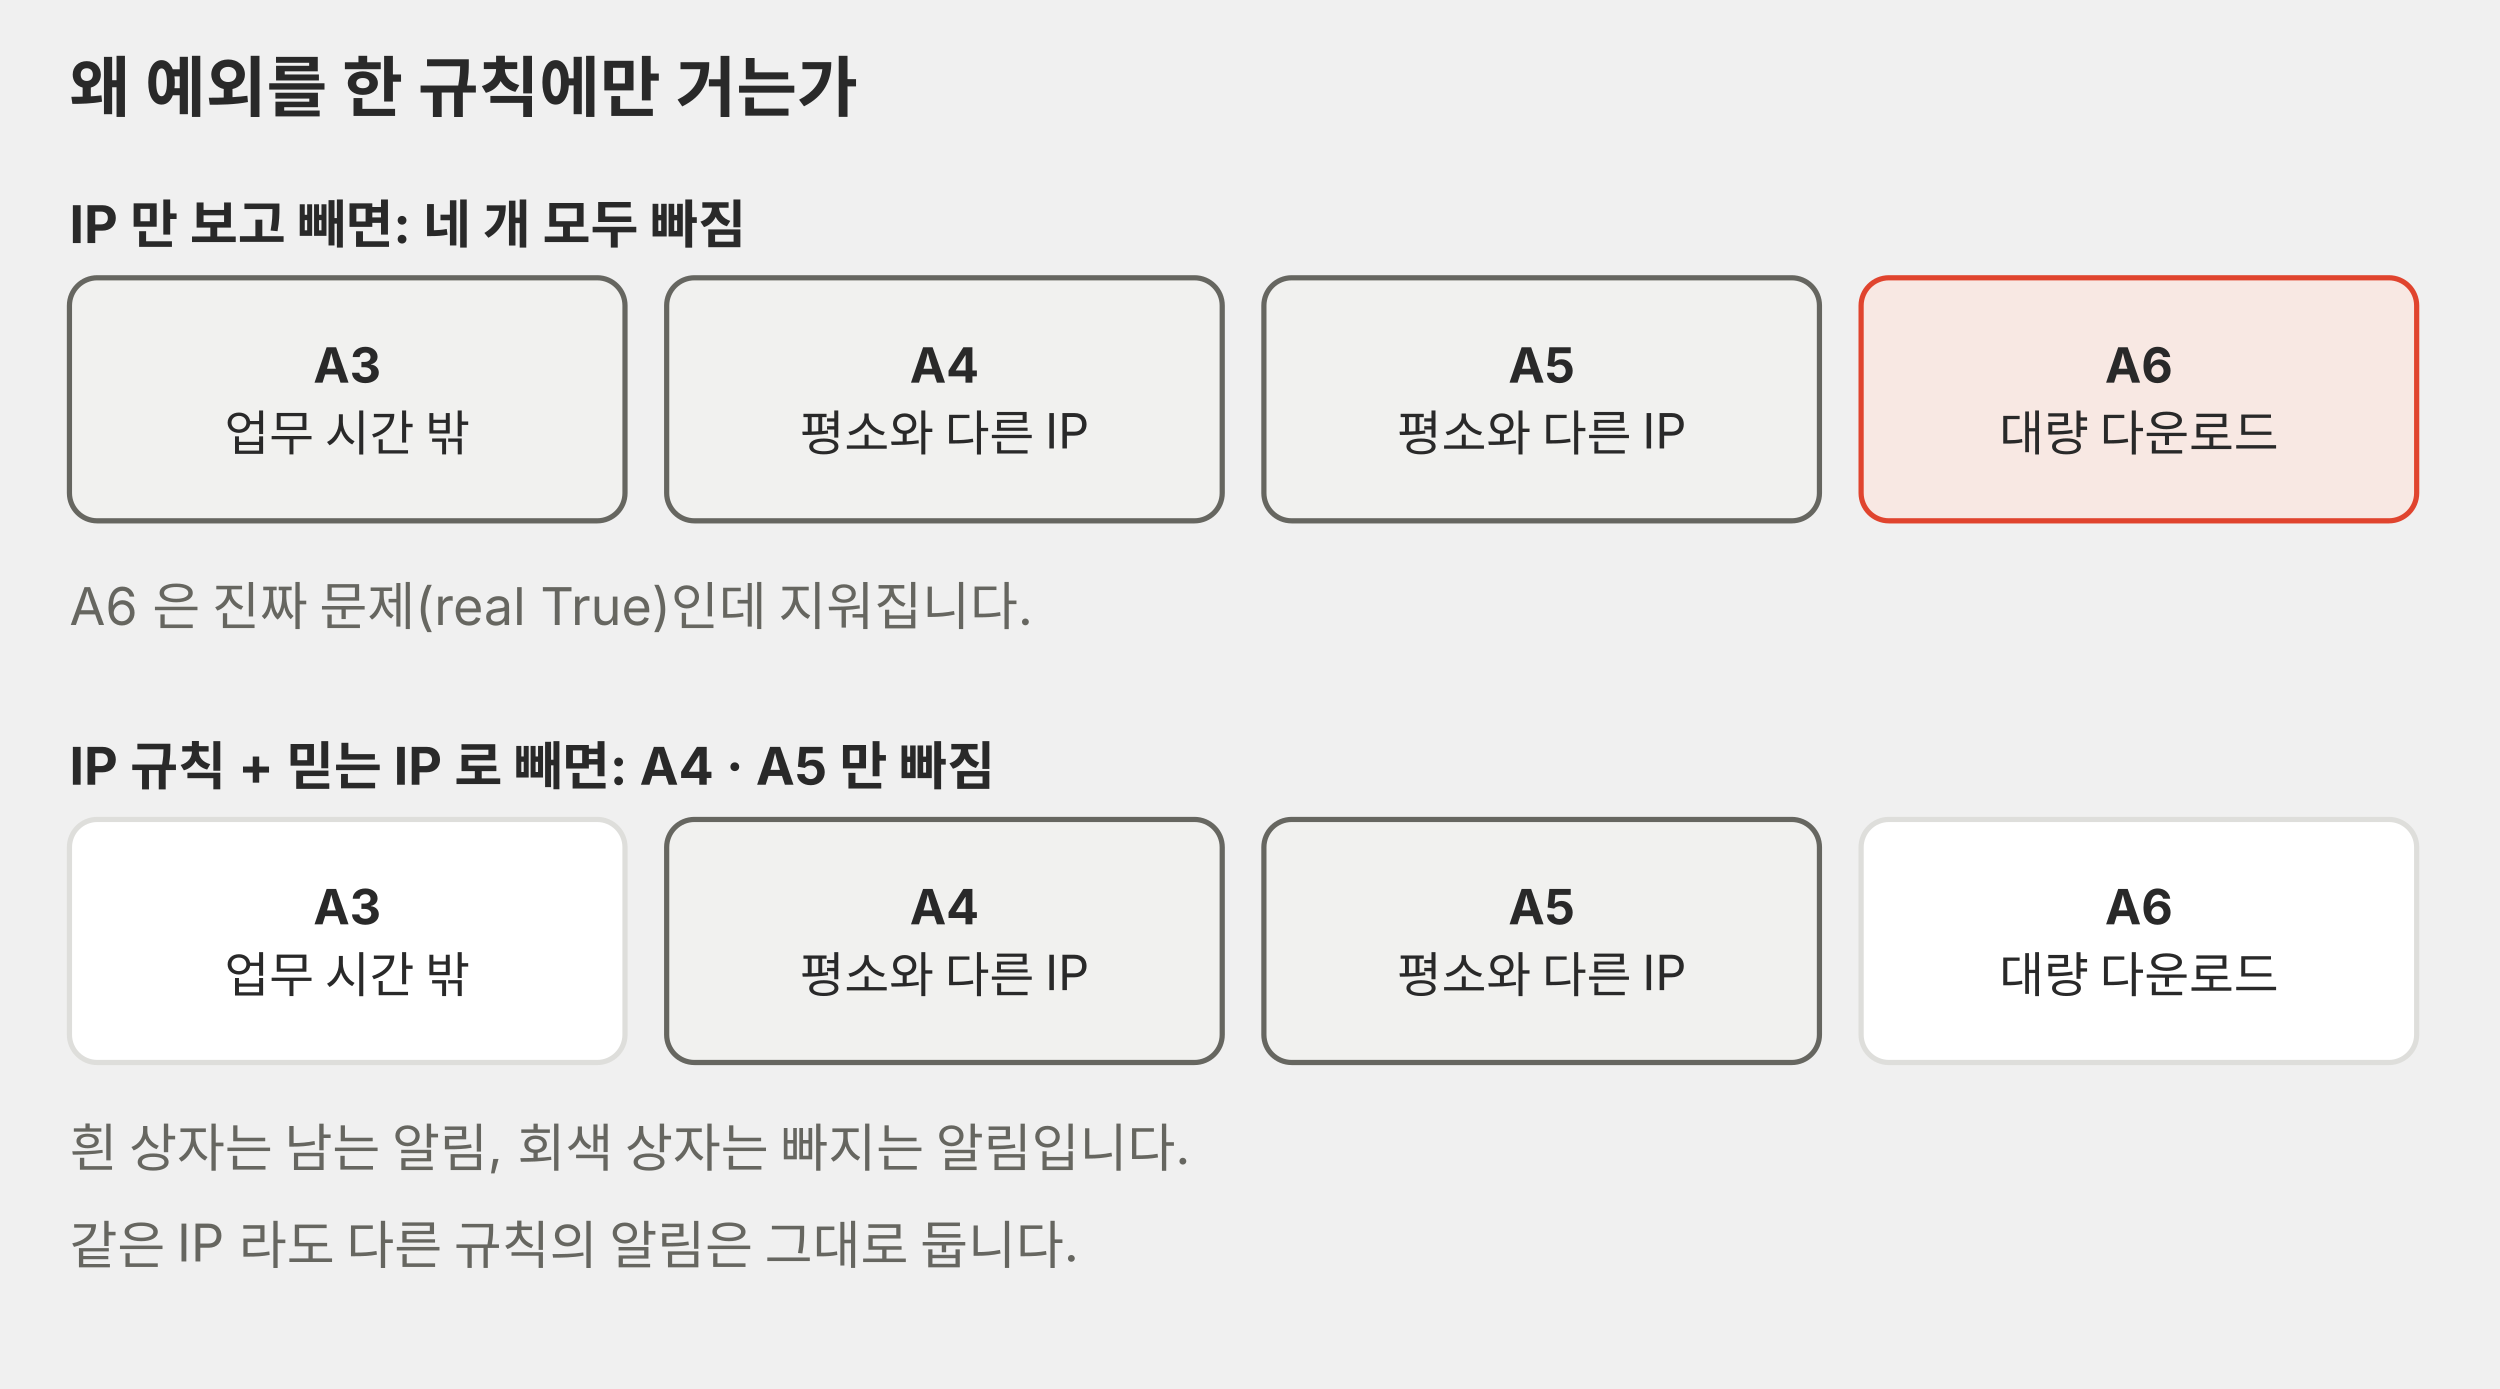
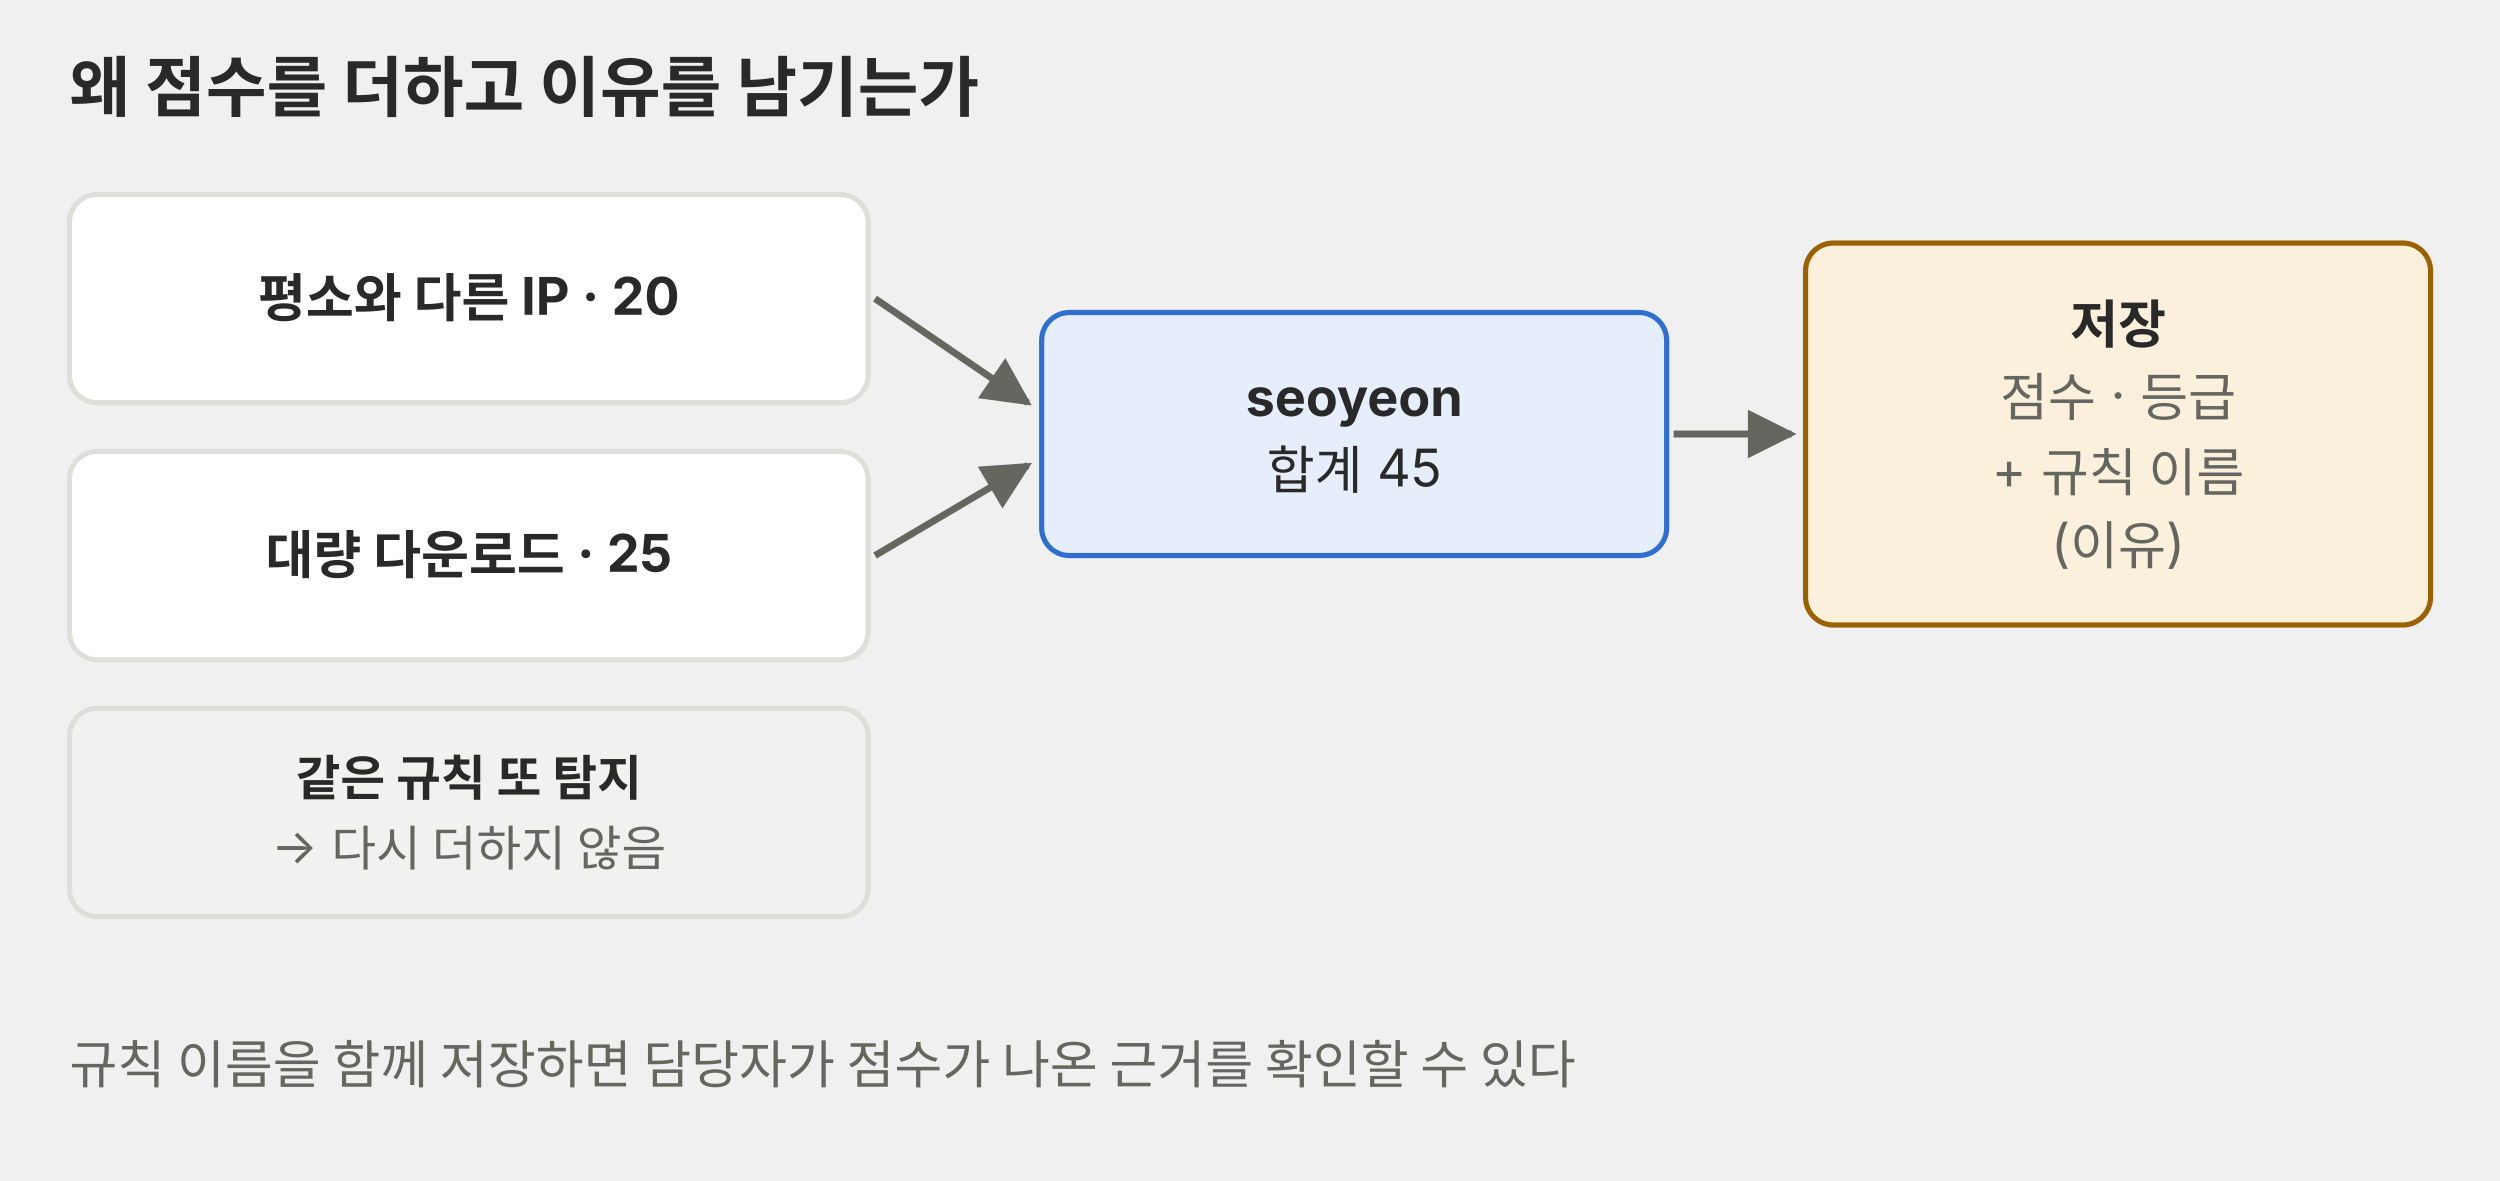
- <svg xmlns="http://www.w3.org/2000/svg" viewBox="0 0 720 400" role="img">
+ <svg xmlns="http://www.w3.org/2000/svg" viewBox="0 0 720 340" role="img" font-family="Pretendard, 'Noto Sans KR', -apple-system, 'Segoe UI', sans-serif">
  <defs>
    <marker id="a-p02" viewBox="0 0 10 10" refX="9" refY="5" markerWidth="7" markerHeight="7" orient="auto-start-reverse">
-       <path d="M0,0 L10,5 L0,10 z" fill="#666660" />
+       <path d="M0 0L10 5L0 10z" fill="#666660" />
    </marker>
  </defs>
-   <g font-family="Pretendard, 'Noto Sans KR', -apple-system, 'Segoe UI', sans-serif">
-     <text x="20" y="32" font-size="19" fill="#292929" font-weight="700">왜 예외를 한 규칙에만 거는가</text>
-     <text x="20" y="70" font-size="15" fill="#292929" font-weight="700">IP 만 보고 빼면: 네 개 모두 빠짐</text>
-     <rect x="20" y="80" width="160" height="70" rx="8" fill="#f1f1ef" stroke="#666660" stroke-width="1.5" />
-     <text x="100.0" y="110.2" font-size="14" fill="#292929" text-anchor="middle" font-weight="700">A3</text>
-     <text x="100.0" y="129.8" font-size="14" fill="#292929" text-anchor="middle">업무 시간 밖</text>
-     <rect x="192" y="80" width="160" height="70" rx="8" fill="#f1f1ef" stroke="#666660" stroke-width="1.5" />
-     <text x="272.0" y="110.2" font-size="14" fill="#292929" text-anchor="middle" font-weight="700">A4</text>
-     <text x="272.0" y="129.8" font-size="14" fill="#292929" text-anchor="middle">평소와 다른 IP</text>
-     <rect x="364" y="80" width="160" height="70" rx="8" fill="#f1f1ef" stroke="#666660" stroke-width="1.5" />
-     <text x="444.0" y="110.2" font-size="14" fill="#292929" text-anchor="middle" font-weight="700">A5</text>
-     <text x="444.0" y="129.8" font-size="14" fill="#292929" text-anchor="middle">평소와 다른 IP</text>
-     <rect x="536" y="80" width="160" height="70" rx="8" fill="#f8e8e3" stroke="#e0442e" stroke-width="1.5" />
-     <text x="616.0" y="110.2" font-size="14" fill="#292929" text-anchor="middle" font-weight="700">A6</text>
-     <text x="616.0" y="129.8" font-size="14" fill="#292929" text-anchor="middle">대량 다운로드</text>
-     <text x="20" y="180" font-size="15" fill="#666660">A6 은 진짜 문제(real True)인데 지워집니다.</text>
-     <text x="20" y="226" font-size="15" fill="#292929" font-weight="700">IP 규칙 + 믿는 IP 로 빼면: A4 · A5 만 빠짐</text>
-     <rect x="20" y="236" width="160" height="70" rx="8" fill="#ffffff" stroke="#dededb" stroke-width="1.5" />
-     <text x="100.0" y="266.2" font-size="14" fill="#292929" text-anchor="middle" font-weight="700">A3</text>
-     <text x="100.0" y="285.8" font-size="14" fill="#292929" text-anchor="middle">업무 시간 밖</text>
-     <rect x="192" y="236" width="160" height="70" rx="8" fill="#f1f1ef" stroke="#666660" stroke-width="1.5" />
-     <text x="272.0" y="266.2" font-size="14" fill="#292929" text-anchor="middle" font-weight="700">A4</text>
-     <text x="272.0" y="285.8" font-size="14" fill="#292929" text-anchor="middle">평소와 다른 IP</text>
-     <rect x="364" y="236" width="160" height="70" rx="8" fill="#f1f1ef" stroke="#666660" stroke-width="1.5" />
-     <text x="444.0" y="266.2" font-size="14" fill="#292929" text-anchor="middle" font-weight="700">A5</text>
-     <text x="444.0" y="285.8" font-size="14" fill="#292929" text-anchor="middle">평소와 다른 IP</text>
-     <rect x="536" y="236" width="160" height="70" rx="8" fill="#ffffff" stroke="#dededb" stroke-width="1.5" />
-     <text x="616.0" y="266.2" font-size="14" fill="#292929" text-anchor="middle" font-weight="700">A6</text>
-     <text x="616.0" y="285.8" font-size="14" fill="#292929" text-anchor="middle">대량 다운로드</text>
-     <text x="20" y="336" font-size="15" fill="#666660">흰 상자는 남는 알림, 회색 상자는 빠지는 알림입니다.</text>
-     <text x="20" y="364" font-size="15" fill="#666660">같은 IP 라도 다른 규칙의 알림은 그대로 둡니다.</text>
-   </g>
+   <text x="20" y="32" font-size="19" text-anchor="start" fill="#292929" font-weight="700">왜 점수를 더하고 이유를 남기는가</text>
+   <rect x="20" y="56" width="230" height="60" rx="8" fill="#ffffff" stroke="#dededb" stroke-width="1.5" />
+   <text x="135" y="91.2" font-size="15" text-anchor="middle" fill="#292929" font-weight="700">평소와 다른 IP · 20</text>
+   <rect x="20" y="130" width="230" height="60" rx="8" fill="#ffffff" stroke="#dededb" stroke-width="1.5" />
+   <text x="135" y="165.2" font-size="15" text-anchor="middle" fill="#292929" font-weight="700">대량 다운로드 · 25</text>
+   <rect x="20" y="204" width="230" height="60" rx="8" fill="#f1f1ef" stroke="#dededb" stroke-width="1.5" />
+   <text x="135" y="229.1" font-size="14" text-anchor="middle" fill="#292929" font-weight="700">같은 규칙 또 탐지</text>
+   <text x="135" y="248.7" font-size="14" text-anchor="middle" fill="#666660">→ 다시 더하지 않음</text>
+   <rect x="300" y="90" width="180" height="70" rx="8" fill="#e6eefb" stroke="#2f6fd0" stroke-width="1.5" />
+   <text x="390" y="119.8" font-size="15" text-anchor="middle" fill="#292929" font-weight="700">seoyeon</text>
+   <text x="390" y="140.8" font-size="15" text-anchor="middle" fill="#292929">합계 45</text>
+   <line x1="252" y1="86" x2="296" y2="116" stroke="#666660" stroke-width="2" marker-end="url(#a-p02)" />
+   <line x1="252" y1="160" x2="296" y2="134" stroke="#666660" stroke-width="2" marker-end="url(#a-p02)" />
+   <rect x="520" y="70" width="180" height="110" rx="8" fill="#fbf0dc" stroke="#9a6200" stroke-width="1.5" />
+   <text x="610" y="98.8" font-size="15" text-anchor="middle" fill="#292929" font-weight="700">저장</text>
+   <text x="610" y="119.8" font-size="15" text-anchor="middle" fill="#666660">점수 · 등급</text>
+   <text x="610" y="140.8" font-size="15" text-anchor="middle" fill="#666660">+ 규칙 이름</text>
+   <text x="610" y="161.8" font-size="15" text-anchor="middle" fill="#666660">(이유)</text>
+   <line x1="482" y1="125" x2="516" y2="125" stroke="#666660" stroke-width="2" marker-end="url(#a-p02)" />
+   <text x="20" y="312" font-size="15" text-anchor="start" fill="#666660">규칙 이름을 함께 저장하면 담당자가 점수가 나온 근거를 확인할 수 있다</text>
</svg>
